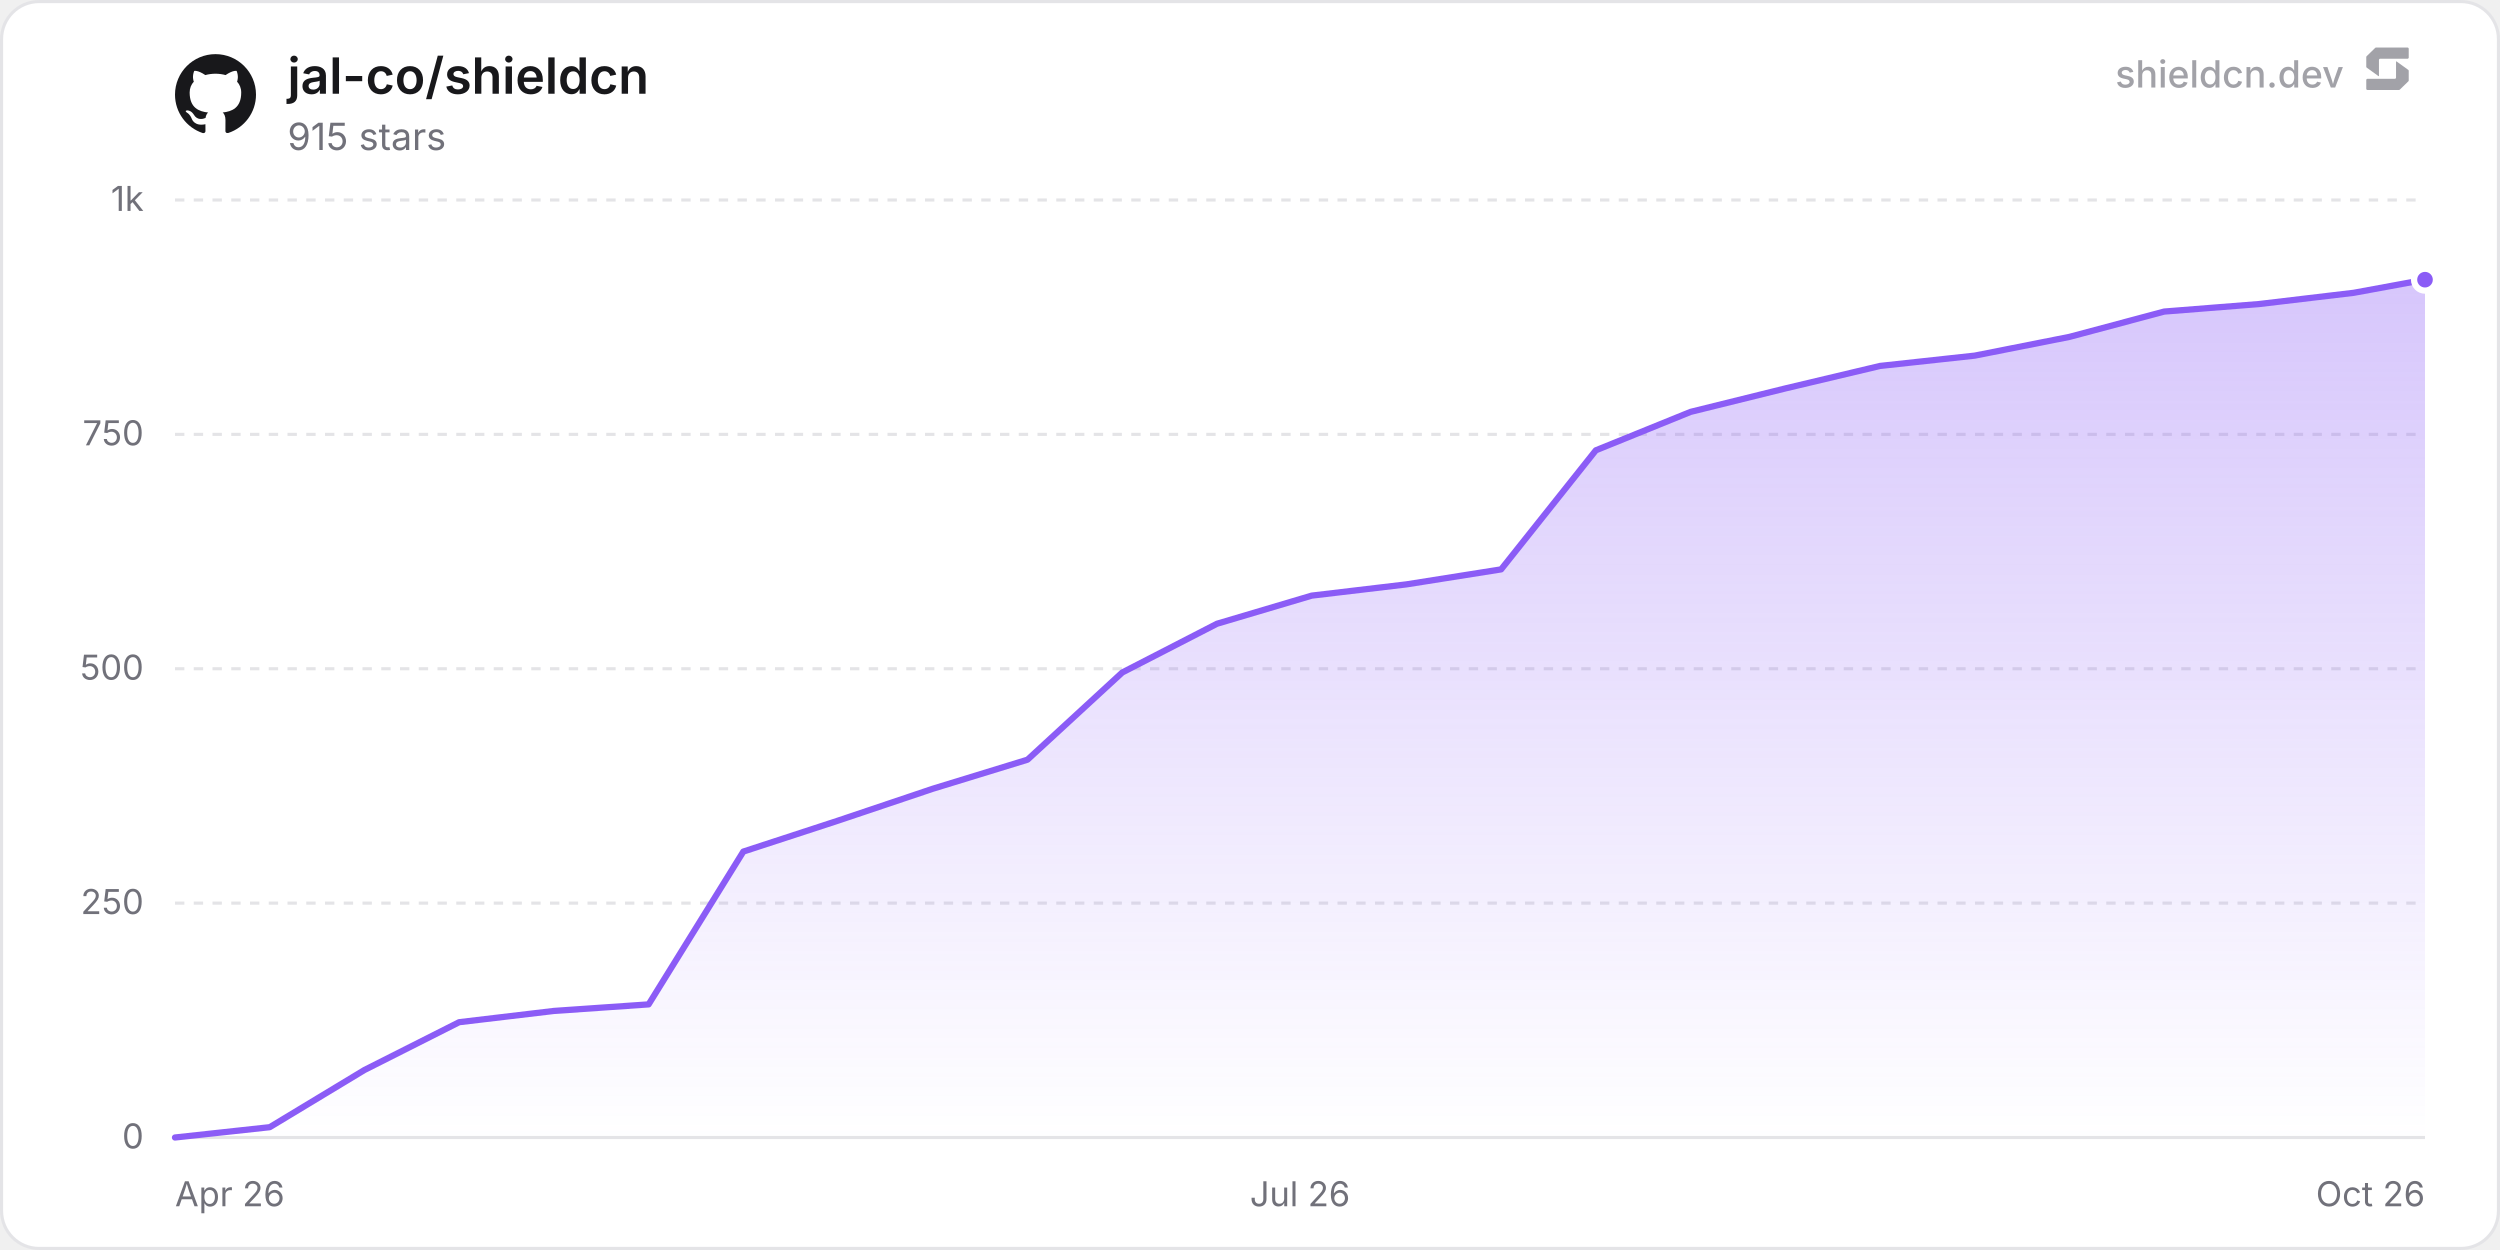
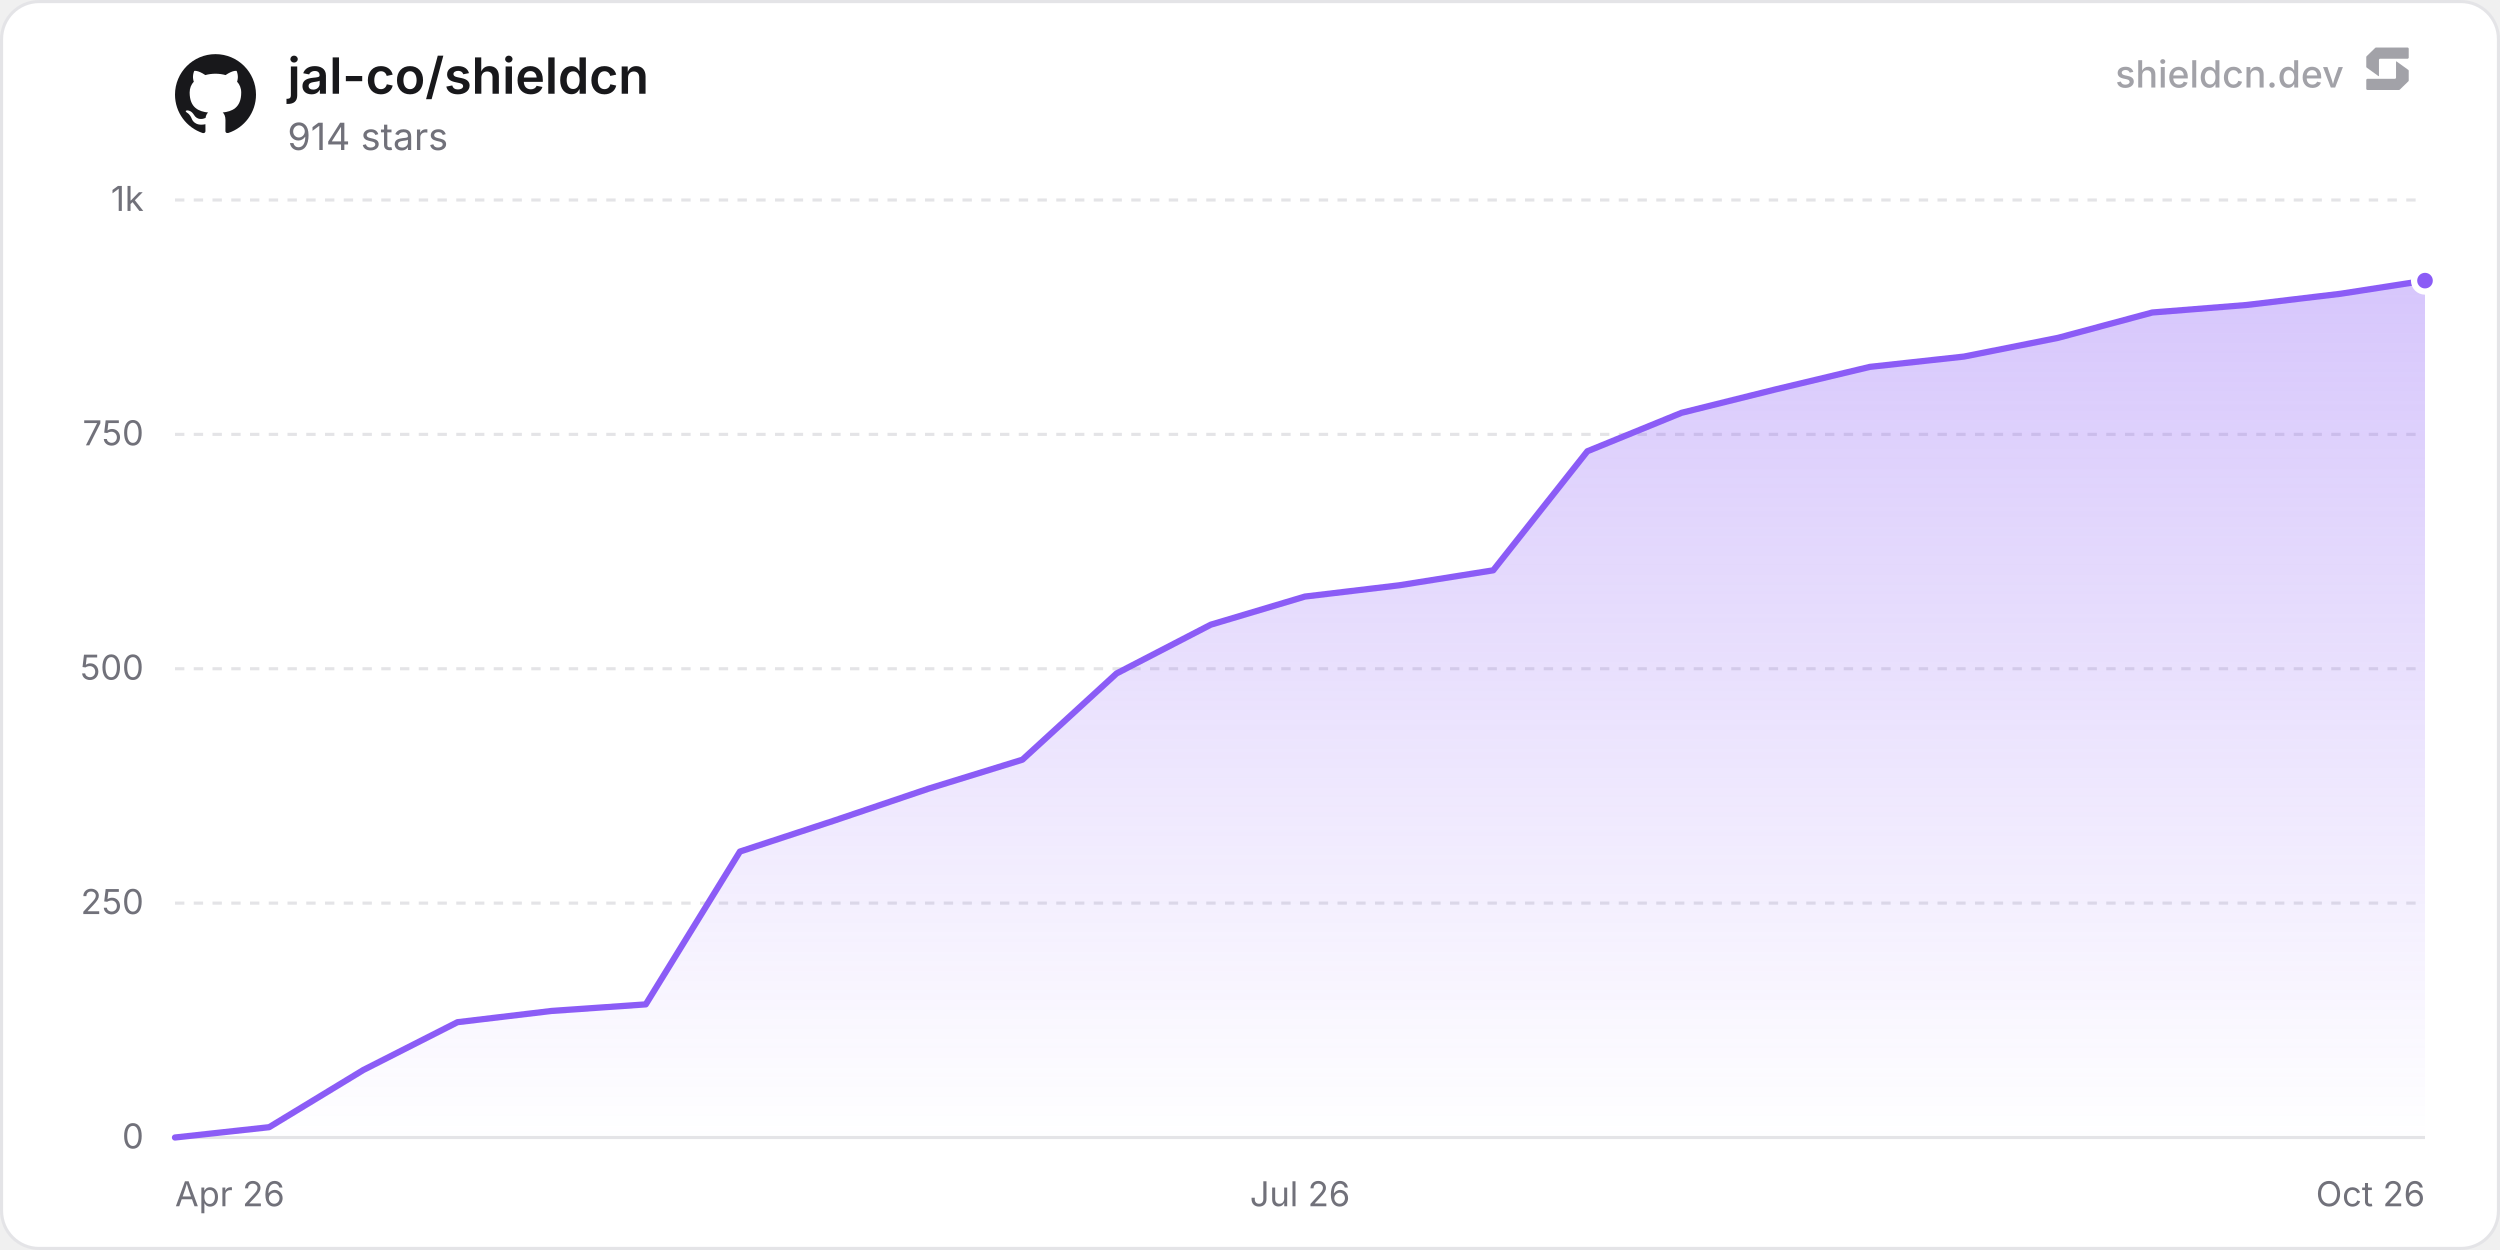
<svg xmlns="http://www.w3.org/2000/svg" width="800" height="400" viewBox="0 0 800 400" role="img" aria-label="jal-co/shieldcn">
  <defs>
    <linearGradient id="chartFill0" x1="0" y1="0" x2="0" y2="1">
      <stop offset="0%" stop-color="rgba(139, 92, 246, 0.35)" />
      <stop offset="100%" stop-color="rgba(139, 92, 246, 0)" />
    </linearGradient>
  </defs>
  <rect x="0.5" y="0.5" width="799" height="399" rx="12" fill="#ffffff" stroke="#e4e4e7" stroke-width="1" />
  <line x1="56" y1="364" x2="776" y2="364" stroke="#e4e4e7" stroke-width="1" />
  <text x="46" y="367.5" text-anchor="end" font-size="11" fill="#71717a" font-family="'Inter', ui-sans-serif, system-ui, -apple-system, BlinkMacSystemFont, 'Segoe UI', Roboto, Helvetica, Arial, sans-serif">0</text>
  <line x1="56" y1="289" x2="776" y2="289" stroke="#e4e4e7" stroke-width="1" stroke-dasharray="3 3" />
  <text x="46" y="292.5" text-anchor="end" font-size="11" fill="#71717a" font-family="'Inter', ui-sans-serif, system-ui, -apple-system, BlinkMacSystemFont, 'Segoe UI', Roboto, Helvetica, Arial, sans-serif">250</text>
  <line x1="56" y1="214" x2="776" y2="214" stroke="#e4e4e7" stroke-width="1" stroke-dasharray="3 3" />
  <text x="46" y="217.5" text-anchor="end" font-size="11" fill="#71717a" font-family="'Inter', ui-sans-serif, system-ui, -apple-system, BlinkMacSystemFont, 'Segoe UI', Roboto, Helvetica, Arial, sans-serif">500</text>
  <line x1="56" y1="139" x2="776" y2="139" stroke="#e4e4e7" stroke-width="1" stroke-dasharray="3 3" />
  <text x="46" y="142.5" text-anchor="end" font-size="11" fill="#71717a" font-family="'Inter', ui-sans-serif, system-ui, -apple-system, BlinkMacSystemFont, 'Segoe UI', Roboto, Helvetica, Arial, sans-serif">750</text>
  <line x1="56" y1="64" x2="776" y2="64" stroke="#e4e4e7" stroke-width="1" stroke-dasharray="3 3" />
  <text x="46" y="67.5" text-anchor="end" font-size="11" fill="#71717a" font-family="'Inter', ui-sans-serif, system-ui, -apple-system, BlinkMacSystemFont, 'Segoe UI', Roboto, Helvetica, Arial, sans-serif">1k</text>
  <text x="56" y="386" text-anchor="start" font-size="11" fill="#71717a" font-family="'Inter', ui-sans-serif, system-ui, -apple-system, BlinkMacSystemFont, 'Segoe UI', Roboto, Helvetica, Arial, sans-serif">Apr 26</text>
  <text x="416" y="386" text-anchor="middle" font-size="11" fill="#71717a" font-family="'Inter', ui-sans-serif, system-ui, -apple-system, BlinkMacSystemFont, 'Segoe UI', Roboto, Helvetica, Arial, sans-serif">Jul 26</text>
  <text x="776" y="386" text-anchor="end" font-size="11" fill="#71717a" font-family="'Inter', ui-sans-serif, system-ui, -apple-system, BlinkMacSystemFont, 'Segoe UI', Roboto, Helvetica, Arial, sans-serif">Oct 26</text>
-   <path d="M56 364 L86.31 360.7 L116.62 342.4 L146.93 327.1 L177.25 323.5 L207.56 321.4 L237.87 272.5 L268.18 262.6 L298.49 252.4 L328.8 243.1 L359.12 215.2 L389.43 199.6 L419.74 190.6 L450.05 187 L480.36 182.2 L510.67 144.1 L540.99 131.8 L571.3 124.3 L601.61 117.1 L631.92 113.8 L662.23 107.8 L692.54 99.7 L722.85 97.3 L753.17 93.7 L776 89.5 L776 364 L56 364 Z" fill="url(#chartFill0)" />
-   <path d="M56 364 L86.31 360.7 L116.62 342.4 L146.93 327.1 L177.25 323.5 L207.56 321.4 L237.87 272.5 L268.18 262.6 L298.49 252.4 L328.8 243.1 L359.12 215.2 L389.43 199.6 L419.74 190.6 L450.05 187 L480.36 182.2 L510.67 144.1 L540.99 131.8 L571.3 124.3 L601.61 117.1 L631.92 113.8 L662.23 107.8 L692.54 99.7 L722.85 97.3 L753.17 93.7 L776 89.5" fill="none" stroke="#8b5cf6" stroke-width="2" stroke-linejoin="round" stroke-linecap="round" />
-   <circle cx="776" cy="89.5" r="3.5" fill="#8b5cf6" stroke="#ffffff" stroke-width="2" />
+   <path d="M56 364 L86.13 360.7 L116.26 342.4 L146.39 327.1 L176.52 323.5 L206.65 321.4 L236.78 272.5 L266.91 262.6 L297.04 252.4 L327.17 243.1 L357.31 215.5 L387.44 199.9 L417.57 190.9 L447.7 187.3 L477.83 182.5 L507.96 144.4 L538.09 132.1 L568.22 124.6 L598.35 117.4 L628.48 114.1 L658.61 108.1 L688.74 100 L718.87 97.6 L749 94 L776 89.8 L776 364 L56 364 Z" fill="url(#chartFill0)" />
+   <path d="M56 364 L86.13 360.7 L116.26 342.4 L146.39 327.1 L176.52 323.5 L206.65 321.4 L236.78 272.5 L266.91 262.6 L297.04 252.4 L327.17 243.1 L357.31 215.5 L387.44 199.9 L417.57 190.9 L447.7 187.3 L477.83 182.5 L507.96 144.4 L538.09 132.1 L568.22 124.6 L598.35 117.4 L628.48 114.1 L658.61 108.1 L688.74 100 L718.87 97.6 L749 94 L776 89.8" fill="none" stroke="#8b5cf6" stroke-width="2" stroke-linejoin="round" stroke-linecap="round" />
+   <circle cx="776" cy="89.8" r="3.5" fill="#8b5cf6" stroke="#ffffff" stroke-width="2" />
  <g transform="translate(56, 17) scale(1.08)" fill="#18181b">
    <path d="M12 .297c-6.63 0-12 5.373-12 12 0 5.303 3.438 9.8 8.205 11.385.6.113.82-.258.82-.577 0-.285-.01-1.04-.015-2.04-3.338.724-4.042-1.61-4.042-1.61C4.422 18.07 3.633 17.7 3.633 17.7c-1.087-.744.084-.729.084-.729 1.205.084 1.838 1.236 1.838 1.236 1.07 1.835 2.809 1.305 3.495.998.108-.776.417-1.305.76-1.605-2.665-.3-5.466-1.332-5.466-5.93 0-1.31.465-2.38 1.235-3.22-.135-.303-.54-1.523.105-3.176 0 0 1.005-.322 3.3 1.23.96-.267 1.98-.399 3-.405 1.02.006 2.04.138 3 .405 2.28-1.552 3.285-1.23 3.285-1.23.645 1.653.24 2.873.12 3.176.765.84 1.23 1.91 1.23 3.22 0 4.61-2.805 5.625-5.475 5.92.42.36.81 1.096.81 2.22 0 1.606-.015 2.896-.015 3.286 0 .315.21.69.825.57C20.565 22.092 24 17.592 24 12.297c0-6.627-5.373-12-12-12" />
  </g>
  <text x="92" y="30" font-size="16" font-weight="600" fill="#18181b" font-family="'Inter', ui-sans-serif, system-ui, -apple-system, BlinkMacSystemFont, 'Segoe UI', Roboto, Helvetica, Arial, sans-serif">jal-co/shieldcn</text>
-   <text x="92" y="48" font-size="12" fill="#71717a" font-family="'Inter', ui-sans-serif, system-ui, -apple-system, BlinkMacSystemFont, 'Segoe UI', Roboto, Helvetica, Arial, sans-serif">915 stars</text>
+   <text x="92" y="48" font-size="12" fill="#71717a" font-family="'Inter', ui-sans-serif, system-ui, -apple-system, BlinkMacSystemFont, 'Segoe UI', Roboto, Helvetica, Arial, sans-serif">914 stars</text>
  <g fill-opacity="0.65">
    <text x="750" y="28" text-anchor="end" font-size="12" font-weight="500" fill="#71717a" font-family="'Inter', ui-sans-serif, system-ui, -apple-system, BlinkMacSystemFont, 'Segoe UI', Roboto, Helvetica, Arial, sans-serif">shieldcn.dev</text>
    <g transform="translate(756, 14) scale(0.01)" fill="#71717a">
      <path d="M1088.4,565.1c-6.5-4.7-15.5,0-15.5,7.9v510.2c0,21.3-18.1,38.6-40.4,38.6H160.9c-22.3,0-40.4,17.3-40.4,38.6v280.8c0,21.3,18.1,38.6,40.4,38.6h1004.5c10.8,0,21.2-4.2,28.8-11.6l273.4-266.3c7.4-7.2,11.6-16.9,11.6-27v-308.7c0-12.1-5.9-23.5-16.1-30.8l-374.7-270.3Z" />
      <path d="M511.2,1035.9c6.5,4.7,15.5,0,15.5-7.9v-510.2c0-21.3,18.1-38.6,40.4-38.6h871.7c22.3,0,40.4-17.3,40.4-38.6V159.7c0-21.3-18.1-38.6-40.4-38.6H434.3c-10.8,0-21.2,4.2-28.8,11.6L132,399c-7.4,7.2-11.6,16.9-11.6,27v308.7c0,12.1,5.9,23.5,16.1,30.8l374.7,270.3Z" />
    </g>
  </g>
</svg>
